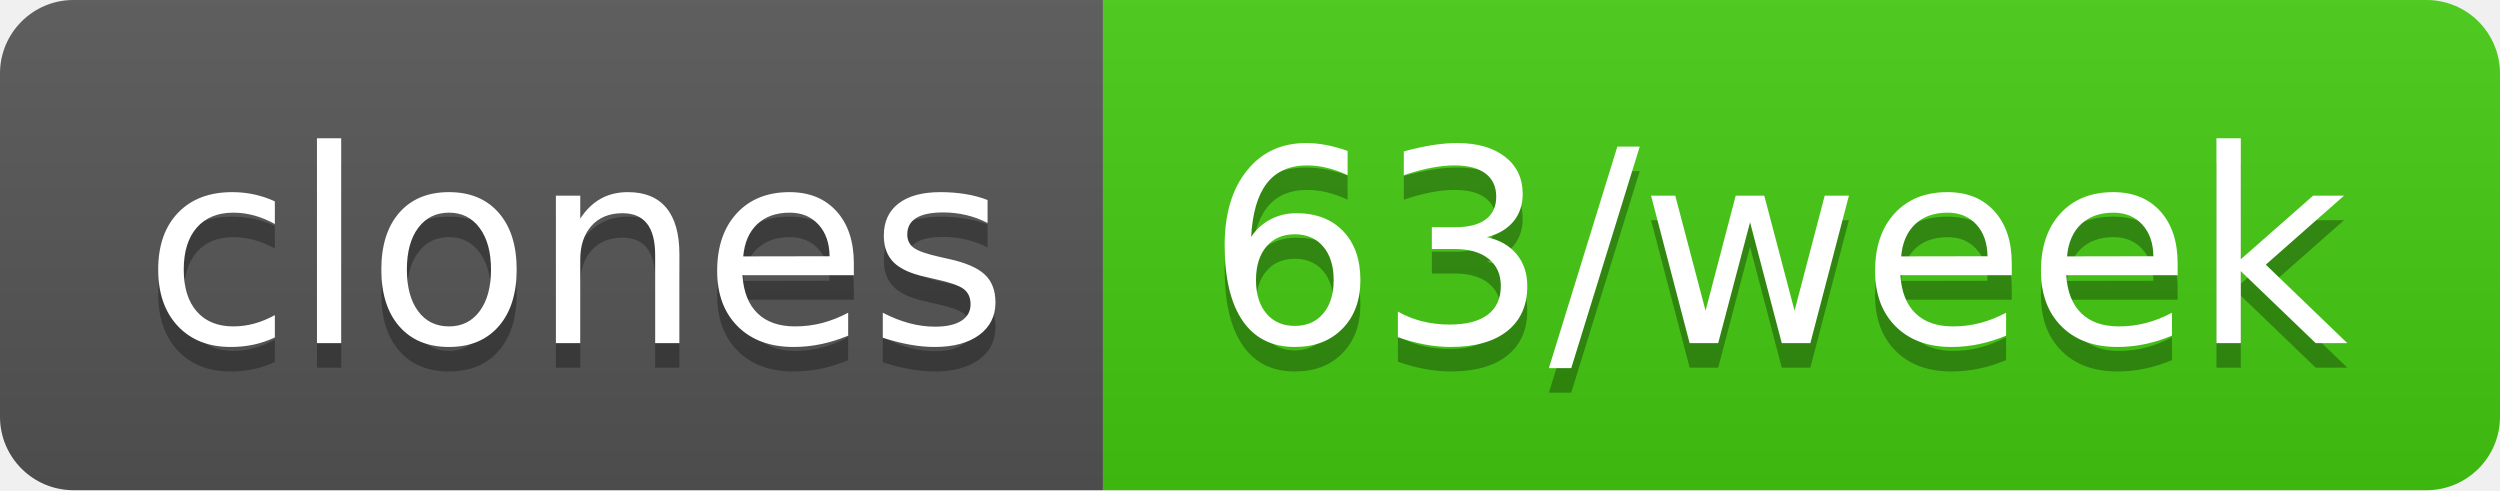
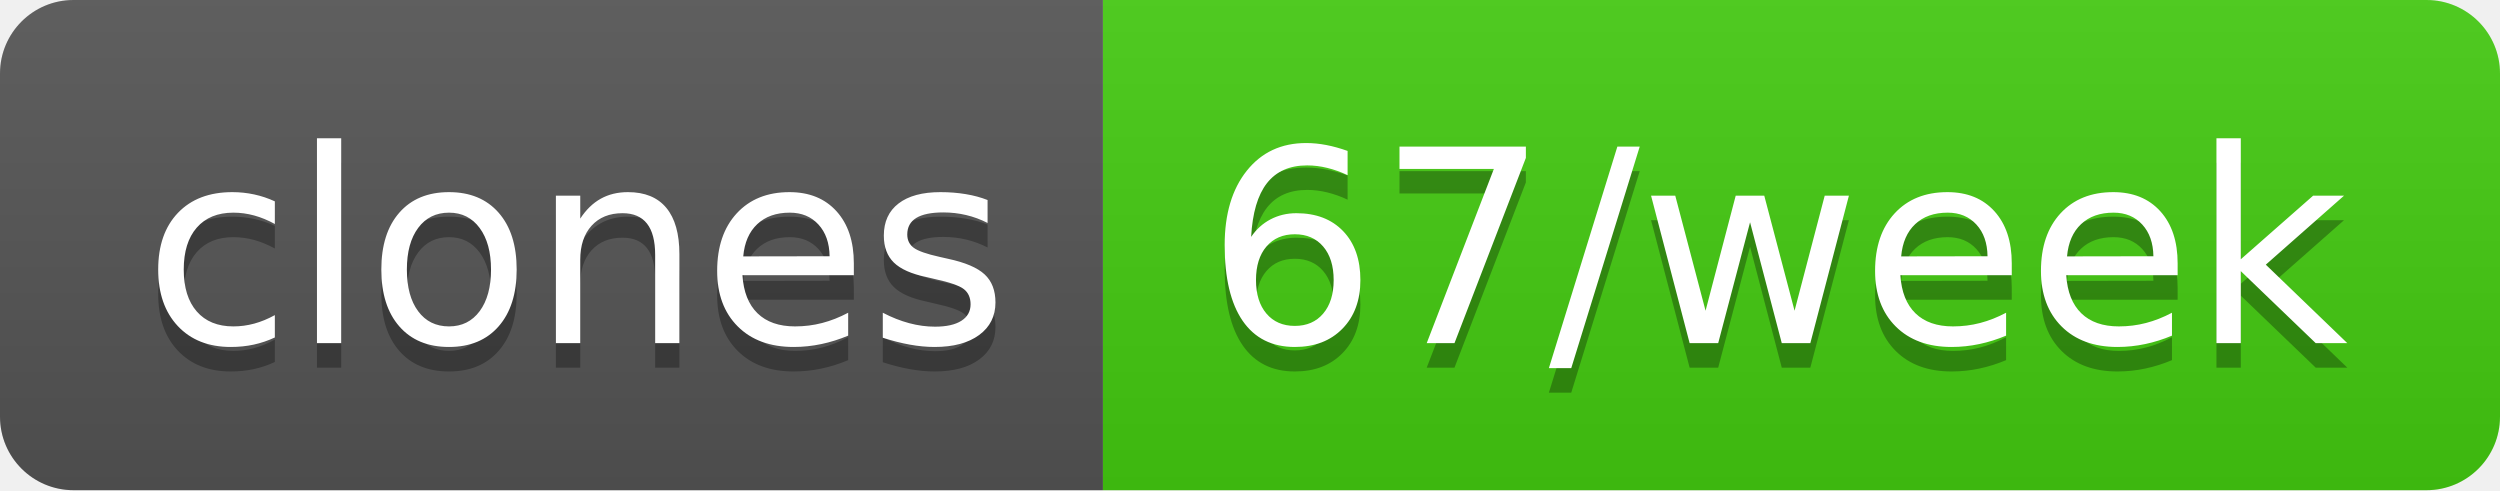
- <svg xmlns="http://www.w3.org/2000/svg" width="102" height="20" role="img" aria-label="clones: 63/week">
+ <svg xmlns="http://www.w3.org/2000/svg" width="102" height="20" role="img" aria-label="clones: 67/week">
  <linearGradient id="s" x2="0" y2="100%">
    <stop offset="0" stop-color="#bbb" stop-opacity=".1" />
    <stop offset="1" stop-opacity=".1" />
  </linearGradient>
  <clipPath id="r">
    <rect width="102" height="20" rx="3" fill="#fff" />
  </clipPath>
  <g clip-path="url(#r)">
    <rect width="45" height="20" fill="#555" />
    <rect x="45" width="57" height="20" fill="#4c1" />
    <rect width="102" height="20" fill="url(#s)" />
  </g>
  <g fill="#fff" text-anchor="middle" font-family="Verdana,Geneva,DejaVu Sans,sans-serif" text-rendering="geometricPrecision" font-size="110">
    <text aria-hidden="true" x="235" y="150" fill="#010101" fill-opacity=".3" transform="scale(.1)" textLength="350">clones</text>
    <text x="235" y="140" transform="scale(.1)" fill="#fff" textLength="350">clones</text>
-     <text aria-hidden="true" x="725" y="150" fill="#010101" fill-opacity=".3" transform="scale(.1)" textLength="470">63/week</text>
-     <text x="725" y="140" transform="scale(.1)" fill="#fff" textLength="470">63/week</text>
+     <text aria-hidden="true" x="725" y="150" fill="#010101" fill-opacity=".3" transform="scale(.1)" textLength="470">67/week</text>
+     <text x="725" y="140" transform="scale(.1)" fill="#fff" textLength="470">67/week</text>
  </g>
</svg>
